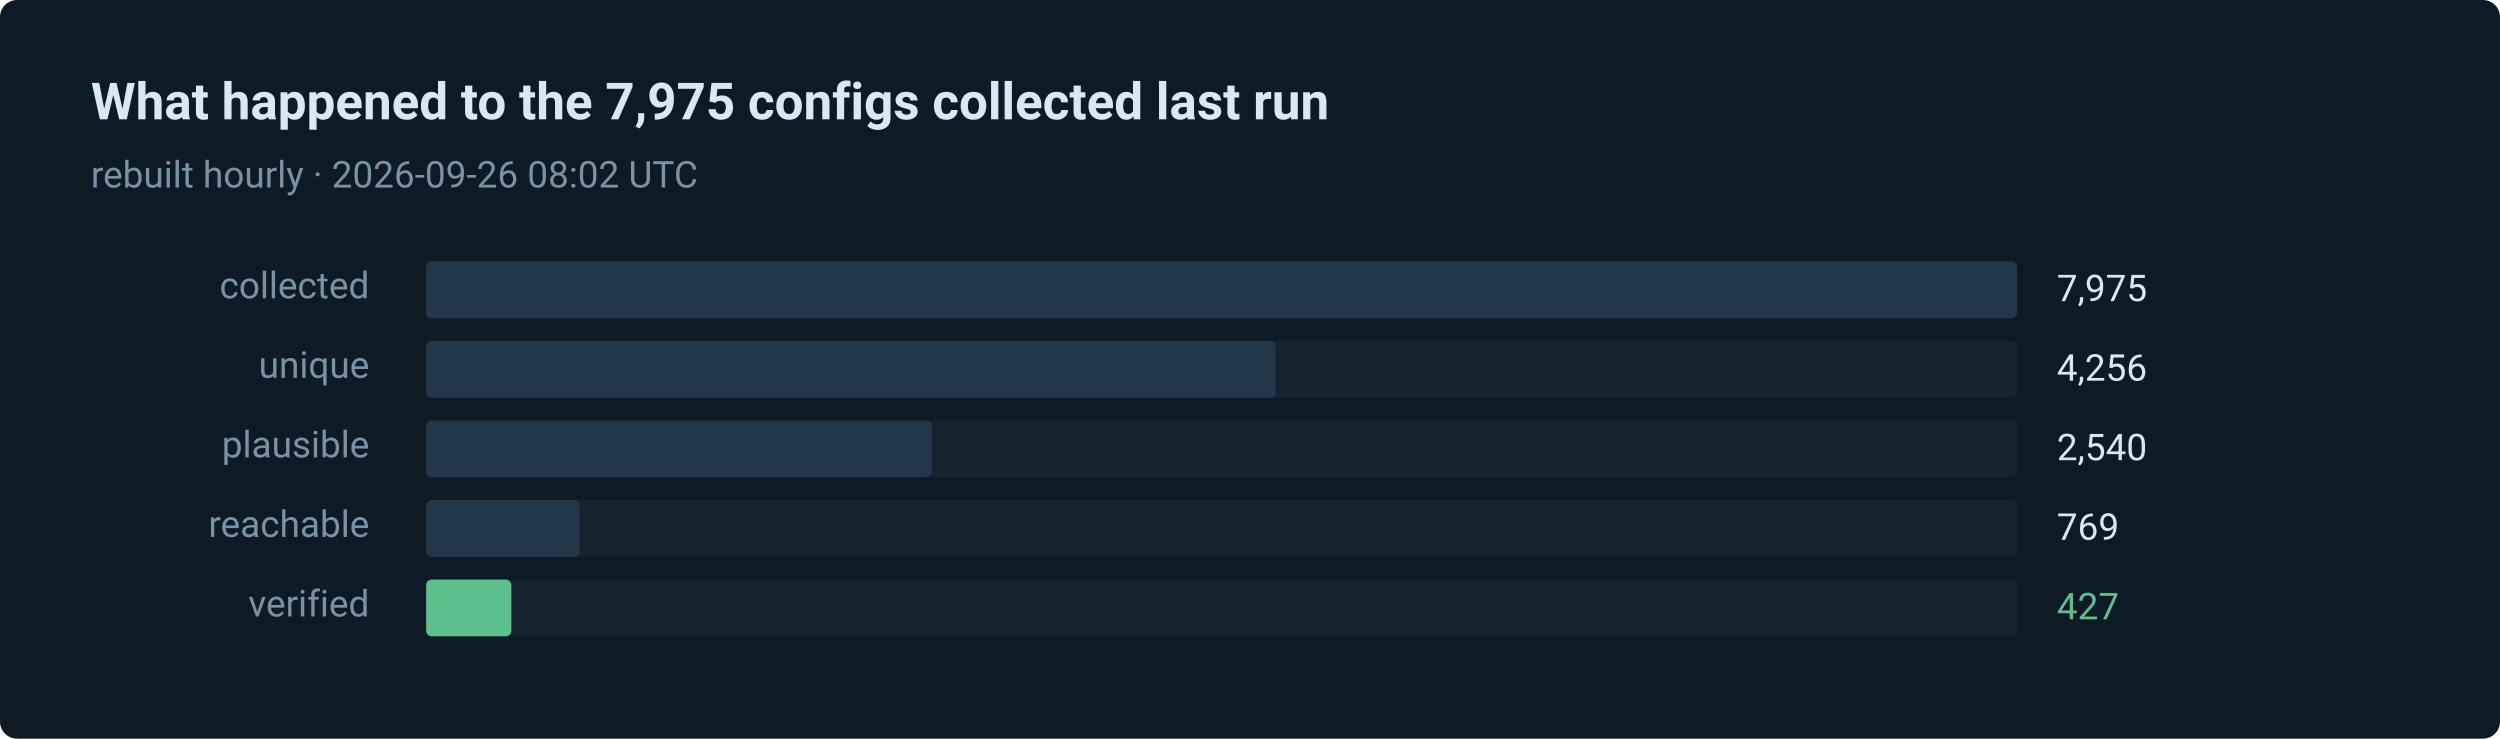
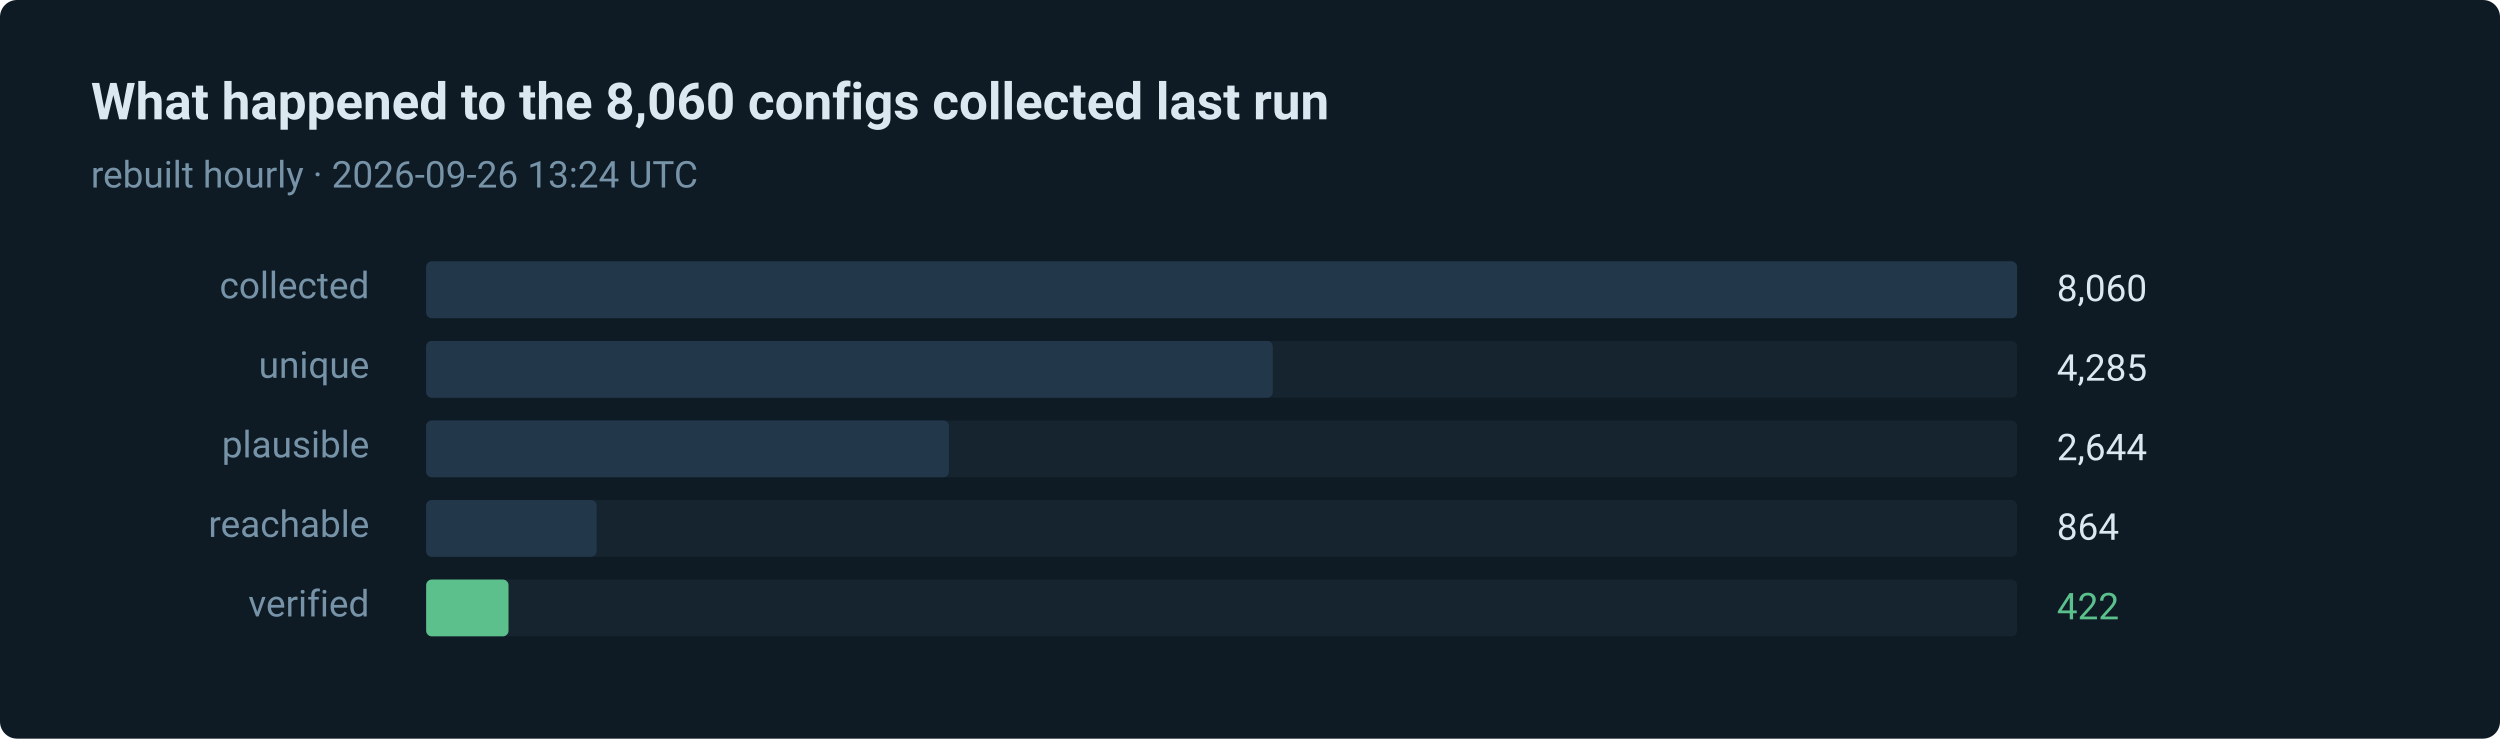
- <svg xmlns="http://www.w3.org/2000/svg" width="880" height="260" viewBox="0 0 880 260" role="img" aria-label="427 of 7975 routes verified in the last run">
+ <svg xmlns="http://www.w3.org/2000/svg" width="880" height="260" viewBox="0 0 880 260" role="img" aria-label="422 of 8060 routes verified in the last run">
  <style>text { font-family: ui-sans-serif, system-ui, -apple-system, 'Segoe UI', Roboto, 'Helvetica Neue', Arial, sans-serif; }</style>
  <rect width="880" height="260" rx="6" fill="#0e1a24" />
-   <text x="32" y="42" fill="#dce8f0" font-size="18" font-weight="600">What happened to the 7,975 configs collected last run</text>
-   <text x="32" y="66" fill="#7793a8" font-size="13">rebuilt hourly · 2026-09-26 08:02 UTC</text>
+   <text x="32" y="42" fill="#dce8f0" font-size="18" font-weight="600">What happened to the 8,060 configs collected last run</text>
+   <text x="32" y="66" fill="#7793a8" font-size="13">rebuilt hourly · 2026-09-26 13:24 UTC</text>
  <text x="130" y="105" fill="#7793a8" font-size="13" text-anchor="end">collected</text>
  <rect x="150" y="92" width="560" height="20" rx="2" fill="#15242f" />
  <rect x="150" y="92" width="560" height="20" rx="2" fill="#22384a" />
-   <text x="724" y="106" fill="#dce8f0" font-size="13">7,975</text>
+   <text x="724" y="106" fill="#dce8f0" font-size="13">8,060</text>
  <text x="130" y="133" fill="#7793a8" font-size="13" text-anchor="end">unique</text>
  <rect x="150" y="120" width="560" height="20" rx="2" fill="#15242f" />
-   <rect x="150" y="120" width="299" height="20" rx="2" fill="#22384a" />
-   <text x="724" y="134" fill="#dce8f0" font-size="13">4,256</text>
+   <rect x="150" y="120" width="298" height="20" rx="2" fill="#22384a" />
+   <text x="724" y="134" fill="#dce8f0" font-size="13">4,285</text>
  <text x="130" y="161" fill="#7793a8" font-size="13" text-anchor="end">plausible</text>
  <rect x="150" y="148" width="560" height="20" rx="2" fill="#15242f" />
-   <rect x="150" y="148" width="178" height="20" rx="2" fill="#22384a" />
-   <text x="724" y="162" fill="#dce8f0" font-size="13">2,540</text>
+   <rect x="150" y="148" width="184" height="20" rx="2" fill="#22384a" />
+   <text x="724" y="162" fill="#dce8f0" font-size="13">2,644</text>
  <text x="130" y="189" fill="#7793a8" font-size="13" text-anchor="end">reachable</text>
  <rect x="150" y="176" width="560" height="20" rx="2" fill="#15242f" />
-   <rect x="150" y="176" width="54" height="20" rx="2" fill="#22384a" />
-   <text x="724" y="190" fill="#dce8f0" font-size="13">769</text>
+   <rect x="150" y="176" width="60" height="20" rx="2" fill="#22384a" />
+   <text x="724" y="190" fill="#dce8f0" font-size="13">864</text>
  <text x="130" y="217" fill="#7793a8" font-size="13" text-anchor="end">verified</text>
  <rect x="150" y="204" width="560" height="20" rx="2" fill="#15242f" />
-   <rect x="150" y="204" width="30" height="20" rx="2" fill="#5bc08c" />
-   <text x="724" y="218" fill="#5bc08c" font-size="13">427</text>
+   <rect x="150" y="204" width="29" height="20" rx="2" fill="#5bc08c" />
+   <text x="724" y="218" fill="#5bc08c" font-size="13">422</text>
</svg>
